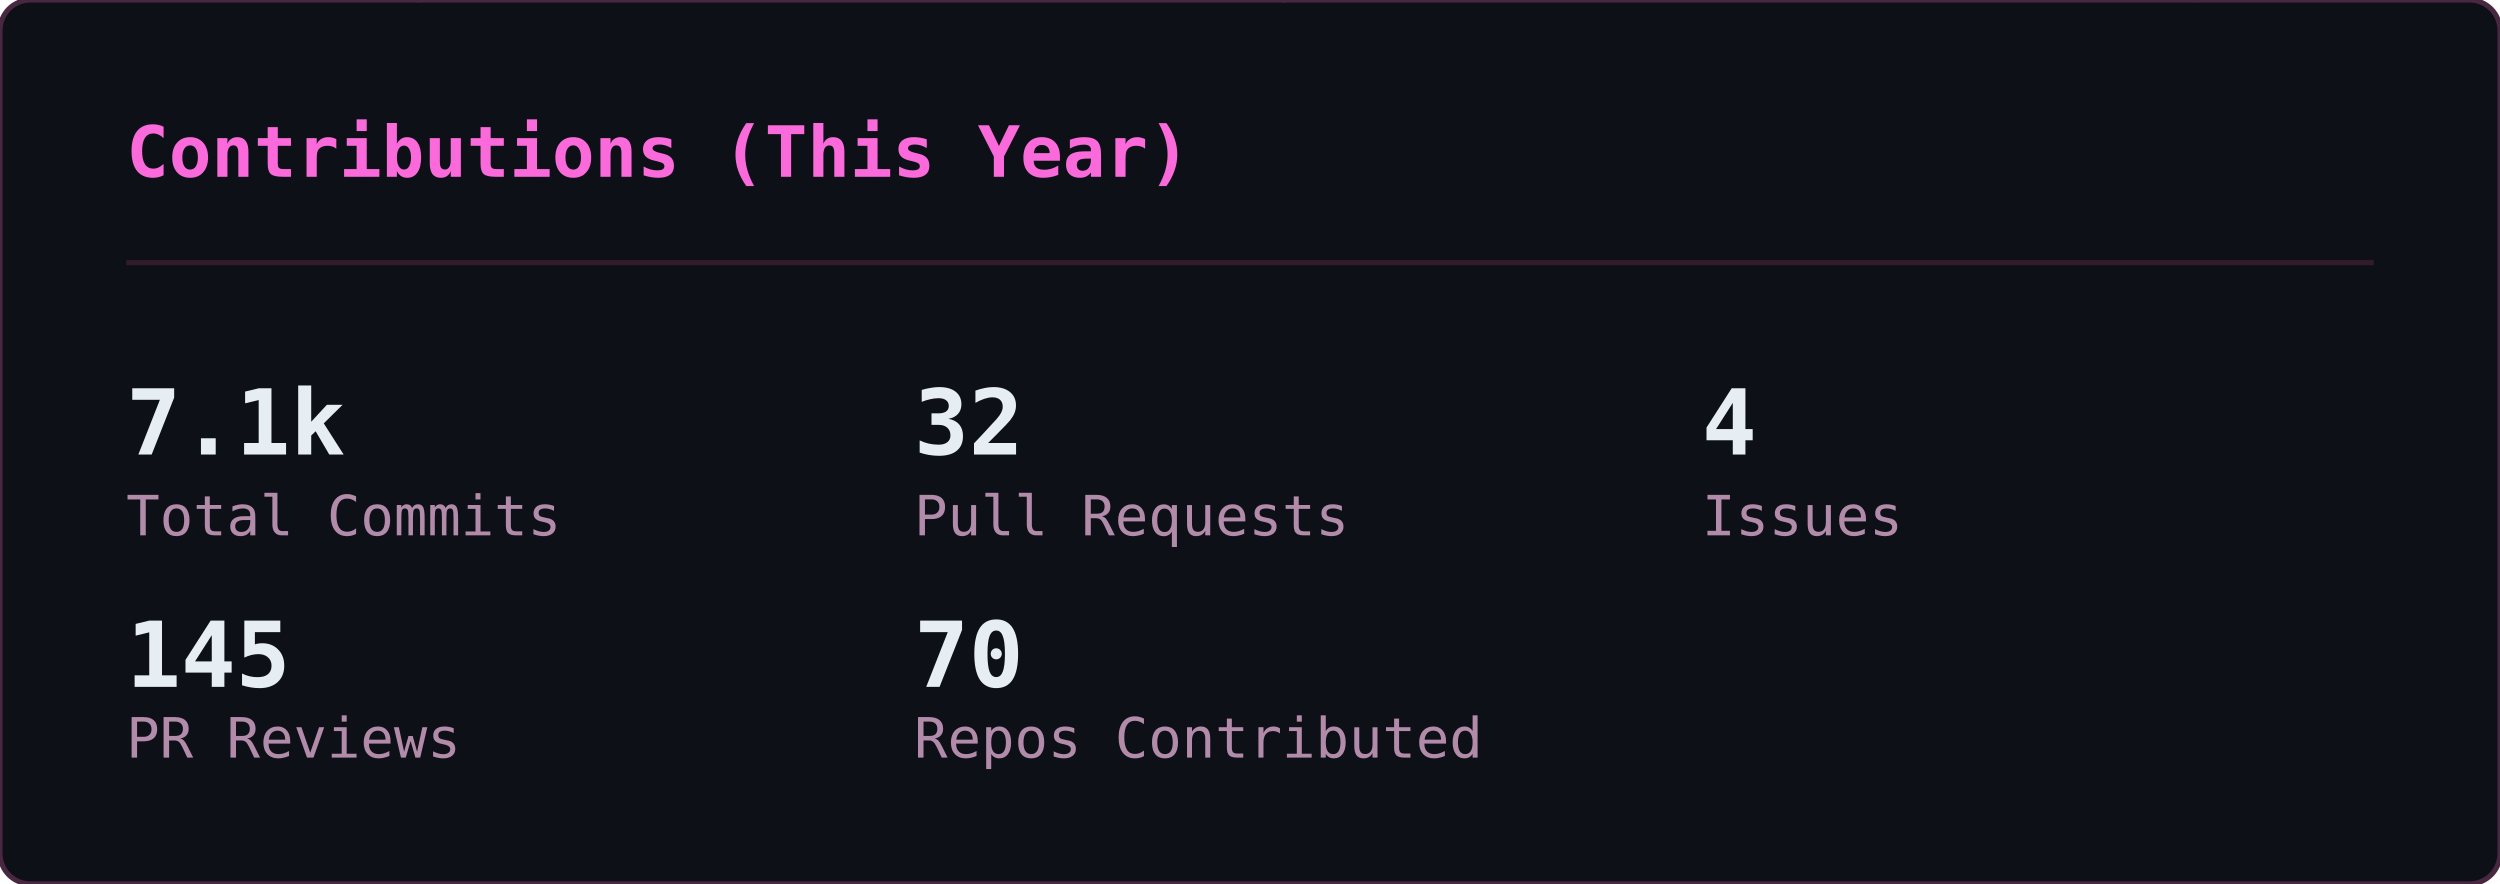
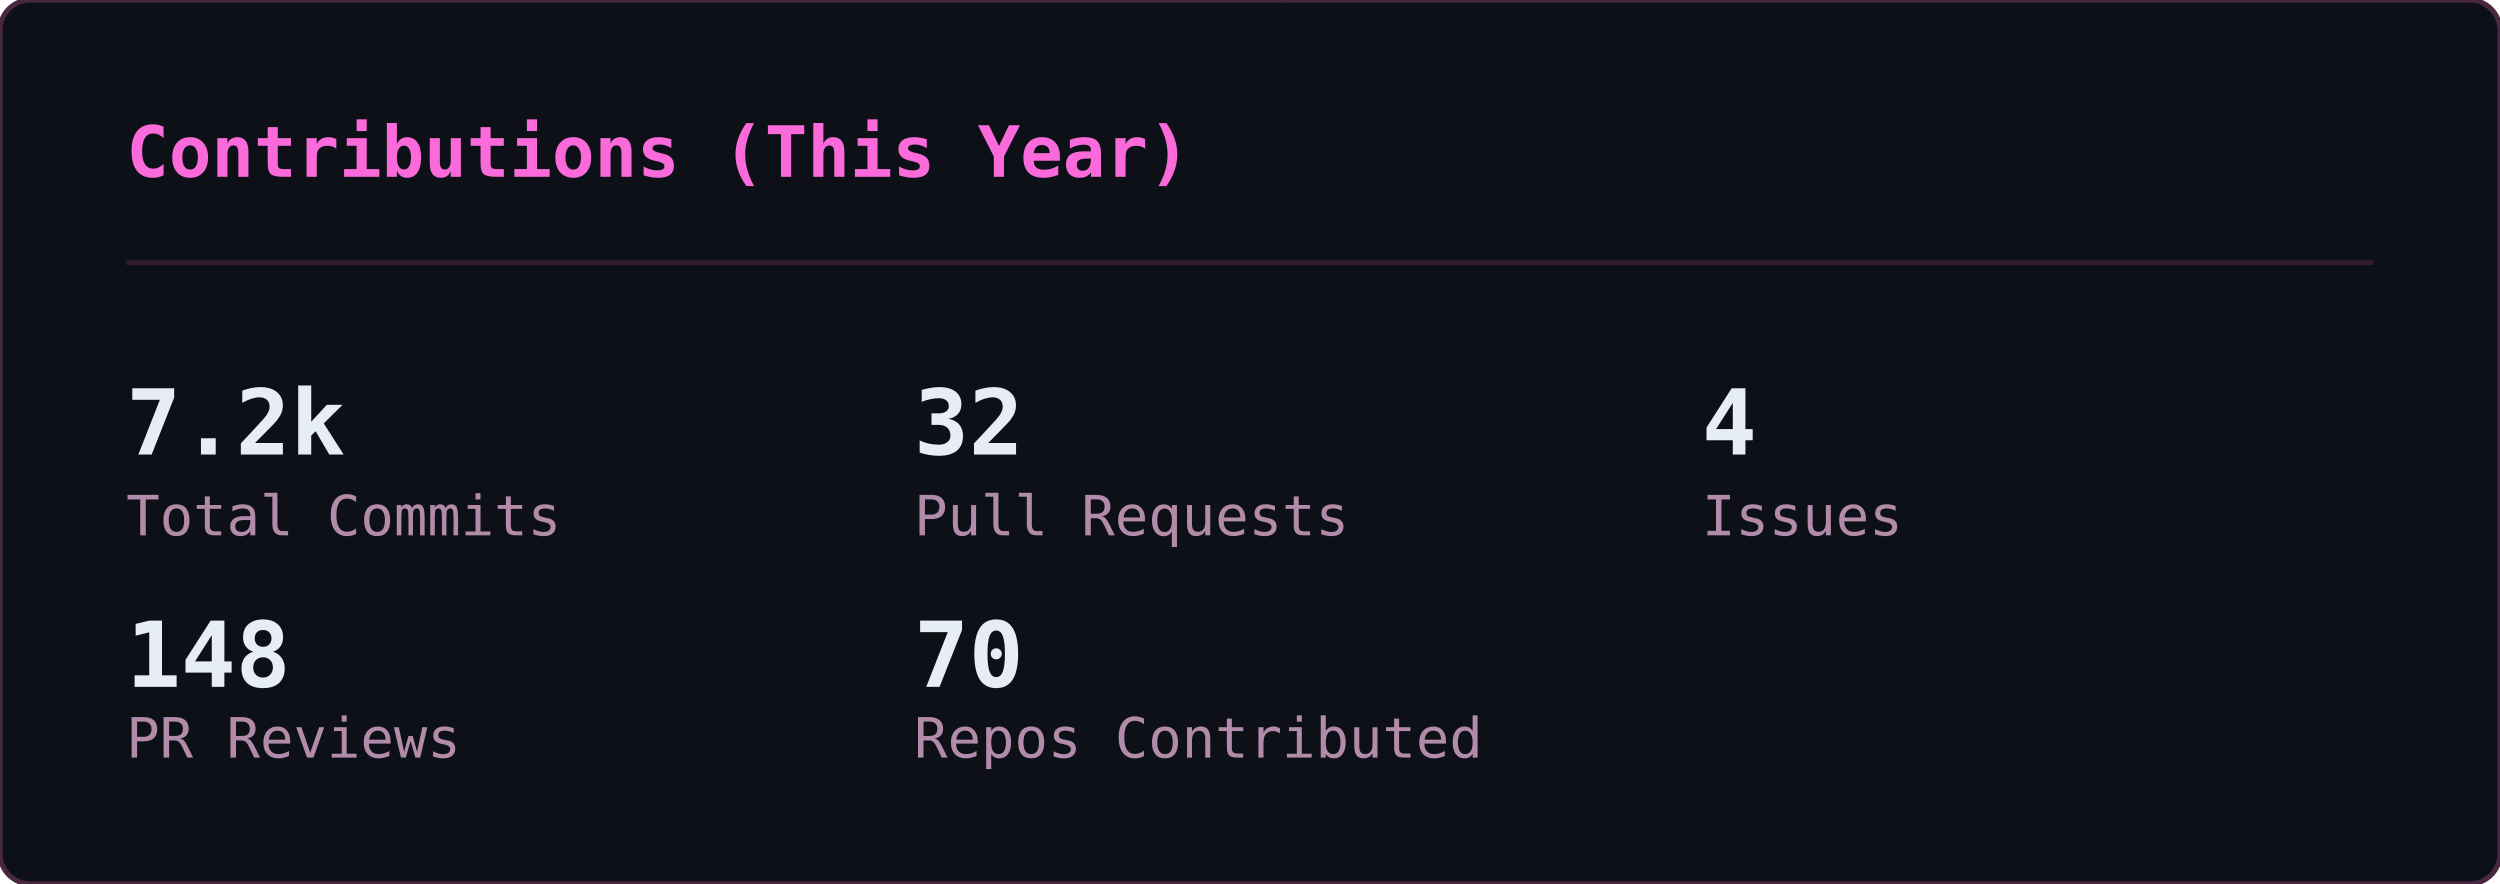
<svg xmlns="http://www.w3.org/2000/svg" width="495" height="175" viewBox="0 0 495 175">
  <defs>
    <clipPath id="gc-clip">
      <rect width="495" height="175" rx="6" />
    </clipPath>
  </defs>
  <rect width="495" height="175" rx="6" fill="#0d1117" />
  <g clip-path="url(#gc-clip)">
    <g opacity="0.22" font-family="monospace" font-size="12">
      <style>@keyframes gc3{from{transform:translateY(-46px)}to{transform:translateY(189px)}}@keyframes gc4{from{transform:translateY(-60px)}to{transform:translateY(189px)}}@keyframes gc5{from{transform:translateY(-74px)}to{transform:translateY(189px)}}@keyframes gc6{from{transform:translateY(-88px)}to{transform:translateY(189px)}}</style>
      <g fill="#ff4fd8" style="animation:gc3 2.24s linear -0.43s infinite">
        <text x="483">ﾗ</text>
        <text x="483" y="-14" opacity=".75">ﾜ</text>
        <text x="483" y="-28" opacity=".5">ﾚ</text>
        <text x="483" y="-42" opacity=".25">ﾖ</text>
      </g>
      <g fill="#ff4fd8" style="animation:gc3 1.94s linear -1.07s infinite">
        <text x="158">ﾕ</text>
        <text x="158" y="-14" opacity=".75">ｴ</text>
        <text x="158" y="-28" opacity=".5">ﾉ</text>
        <text x="158" y="-42" opacity=".25">6</text>
      </g>
      <g fill="#ff4fd8" style="animation:gc5 2.03s linear -1.68s infinite">
        <text x="80">ｬ</text>
        <text x="80" y="-14" opacity=".83">ｭ</text>
        <text x="80" y="-28" opacity=".67">8</text>
        <text x="80" y="-42" opacity=".5">ｹ</text>
        <text x="80" y="-56" opacity=".33">ﾓ</text>
        <text x="80" y="-70" opacity=".17">ｨ</text>
      </g>
      <g fill="#ff4fd8" style="animation:gc5 1.84s linear -0.76s infinite">
        <text x="251">ﾍ</text>
        <text x="251" y="-14" opacity=".83">ｨ</text>
        <text x="251" y="-28" opacity=".67">6</text>
        <text x="251" y="-42" opacity=".5">ﾁ</text>
        <text x="251" y="-56" opacity=".33">1</text>
        <text x="251" y="-70" opacity=".17">ｻ</text>
      </g>
      <g fill="#ff4fd8" style="animation:gc4 2.11s linear -0.73s infinite">
        <text x="313">0</text>
        <text x="313" y="-14" opacity=".8">ｴ</text>
        <text x="313" y="-28" opacity=".6">8</text>
        <text x="313" y="-42" opacity=".4">5</text>
        <text x="313" y="-56" opacity=".2">ｲ</text>
      </g>
      <g fill="#ff4fd8" style="animation:gc6 2.66s linear -1.87s infinite">
        <text x="23">ﾙ</text>
        <text x="23" y="-14" opacity=".86">ﾉ</text>
        <text x="23" y="-28" opacity=".71">ﾌ</text>
        <text x="23" y="-42" opacity=".57">ﾎ</text>
        <text x="23" y="-56" opacity=".43">ﾁ</text>
        <text x="23" y="-70" opacity=".29">ﾅ</text>
        <text x="23" y="-84" opacity=".14">ﾛ</text>
      </g>
      <g fill="#ff4fd8" style="animation:gc3 2.56s linear -1.06s infinite">
        <text x="332">ﾜ</text>
        <text x="332" y="-14" opacity=".75">ｵ</text>
        <text x="332" y="-28" opacity=".5">ｼ</text>
        <text x="332" y="-42" opacity=".25">ﾀ</text>
      </g>
      <g fill="#ff4fd8" style="animation:gc5 3.14s linear -2.55s infinite">
        <text x="368">7</text>
        <text x="368" y="-14" opacity=".83">ﾄ</text>
        <text x="368" y="-28" opacity=".67">ﾖ</text>
        <text x="368" y="-42" opacity=".5">3</text>
        <text x="368" y="-56" opacity=".33">ｱ</text>
        <text x="368" y="-70" opacity=".17">ｺ</text>
      </g>
      <g fill="#ff4fd8" style="animation:gc4 1.89s linear -1.15s infinite">
        <text x="367">4</text>
        <text x="367" y="-14" opacity=".8">ｨ</text>
        <text x="367" y="-28" opacity=".6">ﾊ</text>
        <text x="367" y="-42" opacity=".4">ﾗ</text>
        <text x="367" y="-56" opacity=".2">ﾆ</text>
      </g>
      <g fill="#ff4fd8" style="animation:gc4 2.37s linear -0.88s infinite">
        <text x="181">ﾛ</text>
        <text x="181" y="-14" opacity=".8">ｸ</text>
        <text x="181" y="-28" opacity=".6">ｻ</text>
        <text x="181" y="-42" opacity=".4">ｵ</text>
        <text x="181" y="-56" opacity=".2">ｷ</text>
      </g>
      <g fill="#ff4fd8" style="animation:gc3 2.50s linear -1.68s infinite">
        <text x="476">ﾊ</text>
        <text x="476" y="-14" opacity=".75">ｸ</text>
        <text x="476" y="-28" opacity=".5">ﾂ</text>
        <text x="476" y="-42" opacity=".25">ｩ</text>
      </g>
      <g fill="#ff4fd8" style="animation:gc5 2.63s linear -2.43s infinite">
        <text x="468">ｧ</text>
        <text x="468" y="-14" opacity=".83">ﾚ</text>
        <text x="468" y="-28" opacity=".67">6</text>
        <text x="468" y="-42" opacity=".5">ﾍ</text>
        <text x="468" y="-56" opacity=".33">1</text>
        <text x="468" y="-70" opacity=".17">ﾆ</text>
      </g>
      <g fill="#ff4fd8" style="animation:gc5 2.48s linear -2.23s infinite">
        <text x="407">2</text>
        <text x="407" y="-14" opacity=".83">ﾋ</text>
        <text x="407" y="-28" opacity=".67">ﾐ</text>
        <text x="407" y="-42" opacity=".5">ｮ</text>
        <text x="407" y="-56" opacity=".33">ﾏ</text>
        <text x="407" y="-70" opacity=".17">ｨ</text>
      </g>
      <g fill="#ff4fd8" style="animation:gc4 1.69s linear -0.34s infinite">
        <text x="11">ｴ</text>
        <text x="11" y="-14" opacity=".8">ｺ</text>
        <text x="11" y="-28" opacity=".6">ﾈ</text>
        <text x="11" y="-42" opacity=".4">ﾓ</text>
        <text x="11" y="-56" opacity=".2">ｦ</text>
      </g>
      <g fill="#ff4fd8" style="animation:gc6 3.03s linear -2.40s infinite">
        <text x="330">ﾚ</text>
        <text x="330" y="-14" opacity=".86">ｺ</text>
        <text x="330" y="-28" opacity=".71">ｳ</text>
        <text x="330" y="-42" opacity=".57">8</text>
        <text x="330" y="-56" opacity=".43">ﾕ</text>
        <text x="330" y="-70" opacity=".29">ｻ</text>
        <text x="330" y="-84" opacity=".14">ﾖ</text>
      </g>
      <g fill="#ff4fd8" style="animation:gc4 1.68s linear -1.38s infinite">
        <text x="25">ﾙ</text>
        <text x="25" y="-14" opacity=".8">ｫ</text>
        <text x="25" y="-28" opacity=".6">ｬ</text>
        <text x="25" y="-42" opacity=".4">5</text>
        <text x="25" y="-56" opacity=".2">ﾝ</text>
      </g>
      <g fill="#ff4fd8" style="animation:gc4 3.06s linear -1.76s infinite">
        <text x="73">ｹ</text>
        <text x="73" y="-14" opacity=".8">ﾅ</text>
        <text x="73" y="-28" opacity=".6">ﾁ</text>
        <text x="73" y="-42" opacity=".4">ｫ</text>
        <text x="73" y="-56" opacity=".2">ﾁ</text>
      </g>
      <g fill="#ff4fd8" style="animation:gc4 3.08s linear -0.74s infinite">
        <text x="41">ﾐ</text>
        <text x="41" y="-14" opacity=".8">1</text>
        <text x="41" y="-28" opacity=".6">ﾕ</text>
        <text x="41" y="-42" opacity=".4">ｭ</text>
        <text x="41" y="-56" opacity=".2">ﾘ</text>
      </g>
      <g fill="#ff4fd8" style="animation:gc4 2.23s linear -0.28s infinite">
        <text x="430">ｴ</text>
        <text x="430" y="-14" opacity=".8">2</text>
        <text x="430" y="-28" opacity=".6">ﾁ</text>
        <text x="430" y="-42" opacity=".4">ｮ</text>
        <text x="430" y="-56" opacity=".2">ｪ</text>
      </g>
      <g fill="#ff4fd8" style="animation:gc3 2.65s linear -2.14s infinite">
        <text x="366">ｳ</text>
        <text x="366" y="-14" opacity=".75">3</text>
        <text x="366" y="-28" opacity=".5">ﾌ</text>
        <text x="366" y="-42" opacity=".25">ｧ</text>
      </g>
      <g fill="#ff4fd8" style="animation:gc6 2.71s linear -2.55s infinite">
        <text x="211">ﾎ</text>
        <text x="211" y="-14" opacity=".86">ﾁ</text>
        <text x="211" y="-28" opacity=".71">ﾁ</text>
        <text x="211" y="-42" opacity=".57">ｦ</text>
        <text x="211" y="-56" opacity=".43">1</text>
        <text x="211" y="-70" opacity=".29">ﾃ</text>
        <text x="211" y="-84" opacity=".14">ﾈ</text>
      </g>
      <g fill="#ff4fd8" style="animation:gc4 2.92s linear -1.83s infinite">
        <text x="64">ﾏ</text>
        <text x="64" y="-14" opacity=".8">ﾚ</text>
        <text x="64" y="-28" opacity=".6">ｬ</text>
        <text x="64" y="-42" opacity=".4">6</text>
        <text x="64" y="-56" opacity=".2">ｳ</text>
      </g>
      <g fill="#ff4fd8" style="animation:gc6 3.05s linear -0.38s infinite">
        <text x="130">3</text>
        <text x="130" y="-14" opacity=".86">ｽ</text>
        <text x="130" y="-28" opacity=".71">0</text>
        <text x="130" y="-42" opacity=".57">4</text>
        <text x="130" y="-56" opacity=".43">ｻ</text>
        <text x="130" y="-70" opacity=".29">ﾏ</text>
        <text x="130" y="-84" opacity=".14">ﾏ</text>
      </g>
      <g fill="#ff4fd8" style="animation:gc4 2.45s linear -2.09s infinite">
        <text x="222">ﾘ</text>
        <text x="222" y="-14" opacity=".8">ｨ</text>
        <text x="222" y="-28" opacity=".6">ｺ</text>
        <text x="222" y="-42" opacity=".4">1</text>
        <text x="222" y="-56" opacity=".2">0</text>
      </g>
      <g fill="#ff4fd8" style="animation:gc4 2.03s linear -0.04s infinite">
        <text x="11">ﾂ</text>
        <text x="11" y="-14" opacity=".8">ﾎ</text>
        <text x="11" y="-28" opacity=".6">ｩ</text>
        <text x="11" y="-42" opacity=".4">ｨ</text>
        <text x="11" y="-56" opacity=".2">1</text>
      </g>
      <g fill="#ff4fd8" style="animation:gc6 1.89s linear -1.01s infinite">
        <text x="432">ｩ</text>
        <text x="432" y="-14" opacity=".86">ｭ</text>
        <text x="432" y="-28" opacity=".71">ｲ</text>
        <text x="432" y="-42" opacity=".57">ﾝ</text>
        <text x="432" y="-56" opacity=".43">ﾐ</text>
        <text x="432" y="-70" opacity=".29">ｺ</text>
        <text x="432" y="-84" opacity=".14">ｦ</text>
      </g>
      <g fill="#ff4fd8" style="animation:gc4 2.14s linear -1.76s infinite">
        <text x="188">ﾒ</text>
        <text x="188" y="-14" opacity=".8">ﾜ</text>
        <text x="188" y="-28" opacity=".6">ｾ</text>
        <text x="188" y="-42" opacity=".4">ﾎ</text>
        <text x="188" y="-56" opacity=".2">ﾐ</text>
      </g>
      <g fill="#ff4fd8" style="animation:gc3 3.03s linear -1.07s infinite">
        <text x="35">ｧ</text>
        <text x="35" y="-14" opacity=".75">ﾂ</text>
        <text x="35" y="-28" opacity=".5">ｴ</text>
        <text x="35" y="-42" opacity=".25">ﾎ</text>
      </g>
      <g fill="#ff4fd8" style="animation:gc3 2.69s linear -1.26s infinite">
        <text x="25">0</text>
        <text x="25" y="-14" opacity=".75">ｯ</text>
        <text x="25" y="-28" opacity=".5">ｵ</text>
        <text x="25" y="-42" opacity=".25">ﾊ</text>
      </g>
      <g fill="#ff4fd8" style="animation:gc4 1.57s linear -0.34s infinite">
        <text x="186">ﾏ</text>
        <text x="186" y="-14" opacity=".8">ﾌ</text>
        <text x="186" y="-28" opacity=".6">ﾄ</text>
        <text x="186" y="-42" opacity=".4">ﾒ</text>
        <text x="186" y="-56" opacity=".2">2</text>
      </g>
      <g fill="#ff4fd8" style="animation:gc6 1.75s linear -1.15s infinite">
        <text x="83">5</text>
        <text x="83" y="-14" opacity=".86">ﾝ</text>
        <text x="83" y="-28" opacity=".71">5</text>
        <text x="83" y="-42" opacity=".57">ｿ</text>
        <text x="83" y="-56" opacity=".43">4</text>
        <text x="83" y="-70" opacity=".29">5</text>
        <text x="83" y="-84" opacity=".14">3</text>
      </g>
      <g fill="#ff4fd8" style="animation:gc4 1.64s linear -0.94s infinite">
        <text x="195">ﾝ</text>
        <text x="195" y="-14" opacity=".8">ｫ</text>
        <text x="195" y="-28" opacity=".6">9</text>
        <text x="195" y="-42" opacity=".4">ﾐ</text>
        <text x="195" y="-56" opacity=".2">8</text>
      </g>
      <g fill="#ff4fd8" style="animation:gc6 2.86s linear -1.88s infinite">
        <text x="315">ｳ</text>
        <text x="315" y="-14" opacity=".86">0</text>
        <text x="315" y="-28" opacity=".71">3</text>
        <text x="315" y="-42" opacity=".57">ﾆ</text>
        <text x="315" y="-56" opacity=".43">ﾊ</text>
        <text x="315" y="-70" opacity=".29">ﾖ</text>
        <text x="315" y="-84" opacity=".14">ｦ</text>
      </g>
      <g fill="#ff4fd8" style="animation:gc5 1.58s linear -0.36s infinite">
        <text x="126">ﾝ</text>
        <text x="126" y="-14" opacity=".83">ｨ</text>
        <text x="126" y="-28" opacity=".67">ｱ</text>
        <text x="126" y="-42" opacity=".5">ｳ</text>
        <text x="126" y="-56" opacity=".33">ｷ</text>
        <text x="126" y="-70" opacity=".17">ｽ</text>
      </g>
      <g fill="#ff4fd8" style="animation:gc4 1.52s linear -1.34s infinite">
        <text x="251">ﾈ</text>
        <text x="251" y="-14" opacity=".8">ﾖ</text>
        <text x="251" y="-28" opacity=".6">ﾄ</text>
        <text x="251" y="-42" opacity=".4">ﾏ</text>
        <text x="251" y="-56" opacity=".2">ｳ</text>
      </g>
      <g fill="#ff4fd8" style="animation:gc6 2.75s linear -0.47s infinite">
        <text x="420">1</text>
        <text x="420" y="-14" opacity=".86">ｿ</text>
        <text x="420" y="-28" opacity=".71">ﾛ</text>
        <text x="420" y="-42" opacity=".57">ｬ</text>
        <text x="420" y="-56" opacity=".43">ﾊ</text>
        <text x="420" y="-70" opacity=".29">2</text>
        <text x="420" y="-84" opacity=".14">6</text>
      </g>
      <g fill="#ff4fd8" style="animation:gc5 2.39s linear -0.08s infinite">
        <text x="142">ｿ</text>
        <text x="142" y="-14" opacity=".83">ｼ</text>
        <text x="142" y="-28" opacity=".67">0</text>
        <text x="142" y="-42" opacity=".5">ﾛ</text>
        <text x="142" y="-56" opacity=".33">ﾚ</text>
        <text x="142" y="-70" opacity=".17">3</text>
      </g>
      <g fill="#ff4fd8" style="animation:gc6 2.78s linear -1.60s infinite">
        <text x="36">ﾓ</text>
        <text x="36" y="-14" opacity=".86">ﾓ</text>
        <text x="36" y="-28" opacity=".71">ｲ</text>
        <text x="36" y="-42" opacity=".57">0</text>
        <text x="36" y="-56" opacity=".43">ｶ</text>
        <text x="36" y="-70" opacity=".29">ﾂ</text>
        <text x="36" y="-84" opacity=".14">ｲ</text>
      </g>
    </g>
  </g>
  <rect width="495" height="175" rx="6" fill="none" stroke="#492741" stroke-width="1" />
  <text x="25" y="35" font-family="monospace" font-size="14" font-weight="600" fill="#fb6adb">Contributions (This Year)</text>
  <line x1="25" y1="52" x2="470" y2="52" stroke="#321b2d" stroke-width="1" />
-   <text x="25" y="90" font-family="monospace" font-size="18" font-weight="700" fill="#e6edf3">7.1k</text>
+   <text x="25" y="90" font-family="monospace" font-size="18" font-weight="700" fill="#e6edf3">7.2k</text>
  <text x="25" y="106" font-family="monospace" font-size="11" fill="#b18ba9">Total Commits</text>
  <text x="181" y="90" font-family="monospace" font-size="18" font-weight="700" fill="#e6edf3">32</text>
  <text x="181" y="106" font-family="monospace" font-size="11" fill="#b18ba9">Pull Requests</text>
  <text x="337" y="90" font-family="monospace" font-size="18" font-weight="700" fill="#e6edf3">4</text>
  <text x="337" y="106" font-family="monospace" font-size="11" fill="#b18ba9">Issues</text>
-   <text x="25" y="136" font-family="monospace" font-size="18" font-weight="700" fill="#e6edf3">145</text>
+   <text x="25" y="136" font-family="monospace" font-size="18" font-weight="700" fill="#e6edf3">148</text>
  <text x="25" y="150" font-family="monospace" font-size="11" fill="#b18ba9">PR Reviews</text>
  <text x="181" y="136" font-family="monospace" font-size="18" font-weight="700" fill="#e6edf3">70</text>
  <text x="181" y="150" font-family="monospace" font-size="11" fill="#b18ba9">Repos Contributed</text>
</svg>
